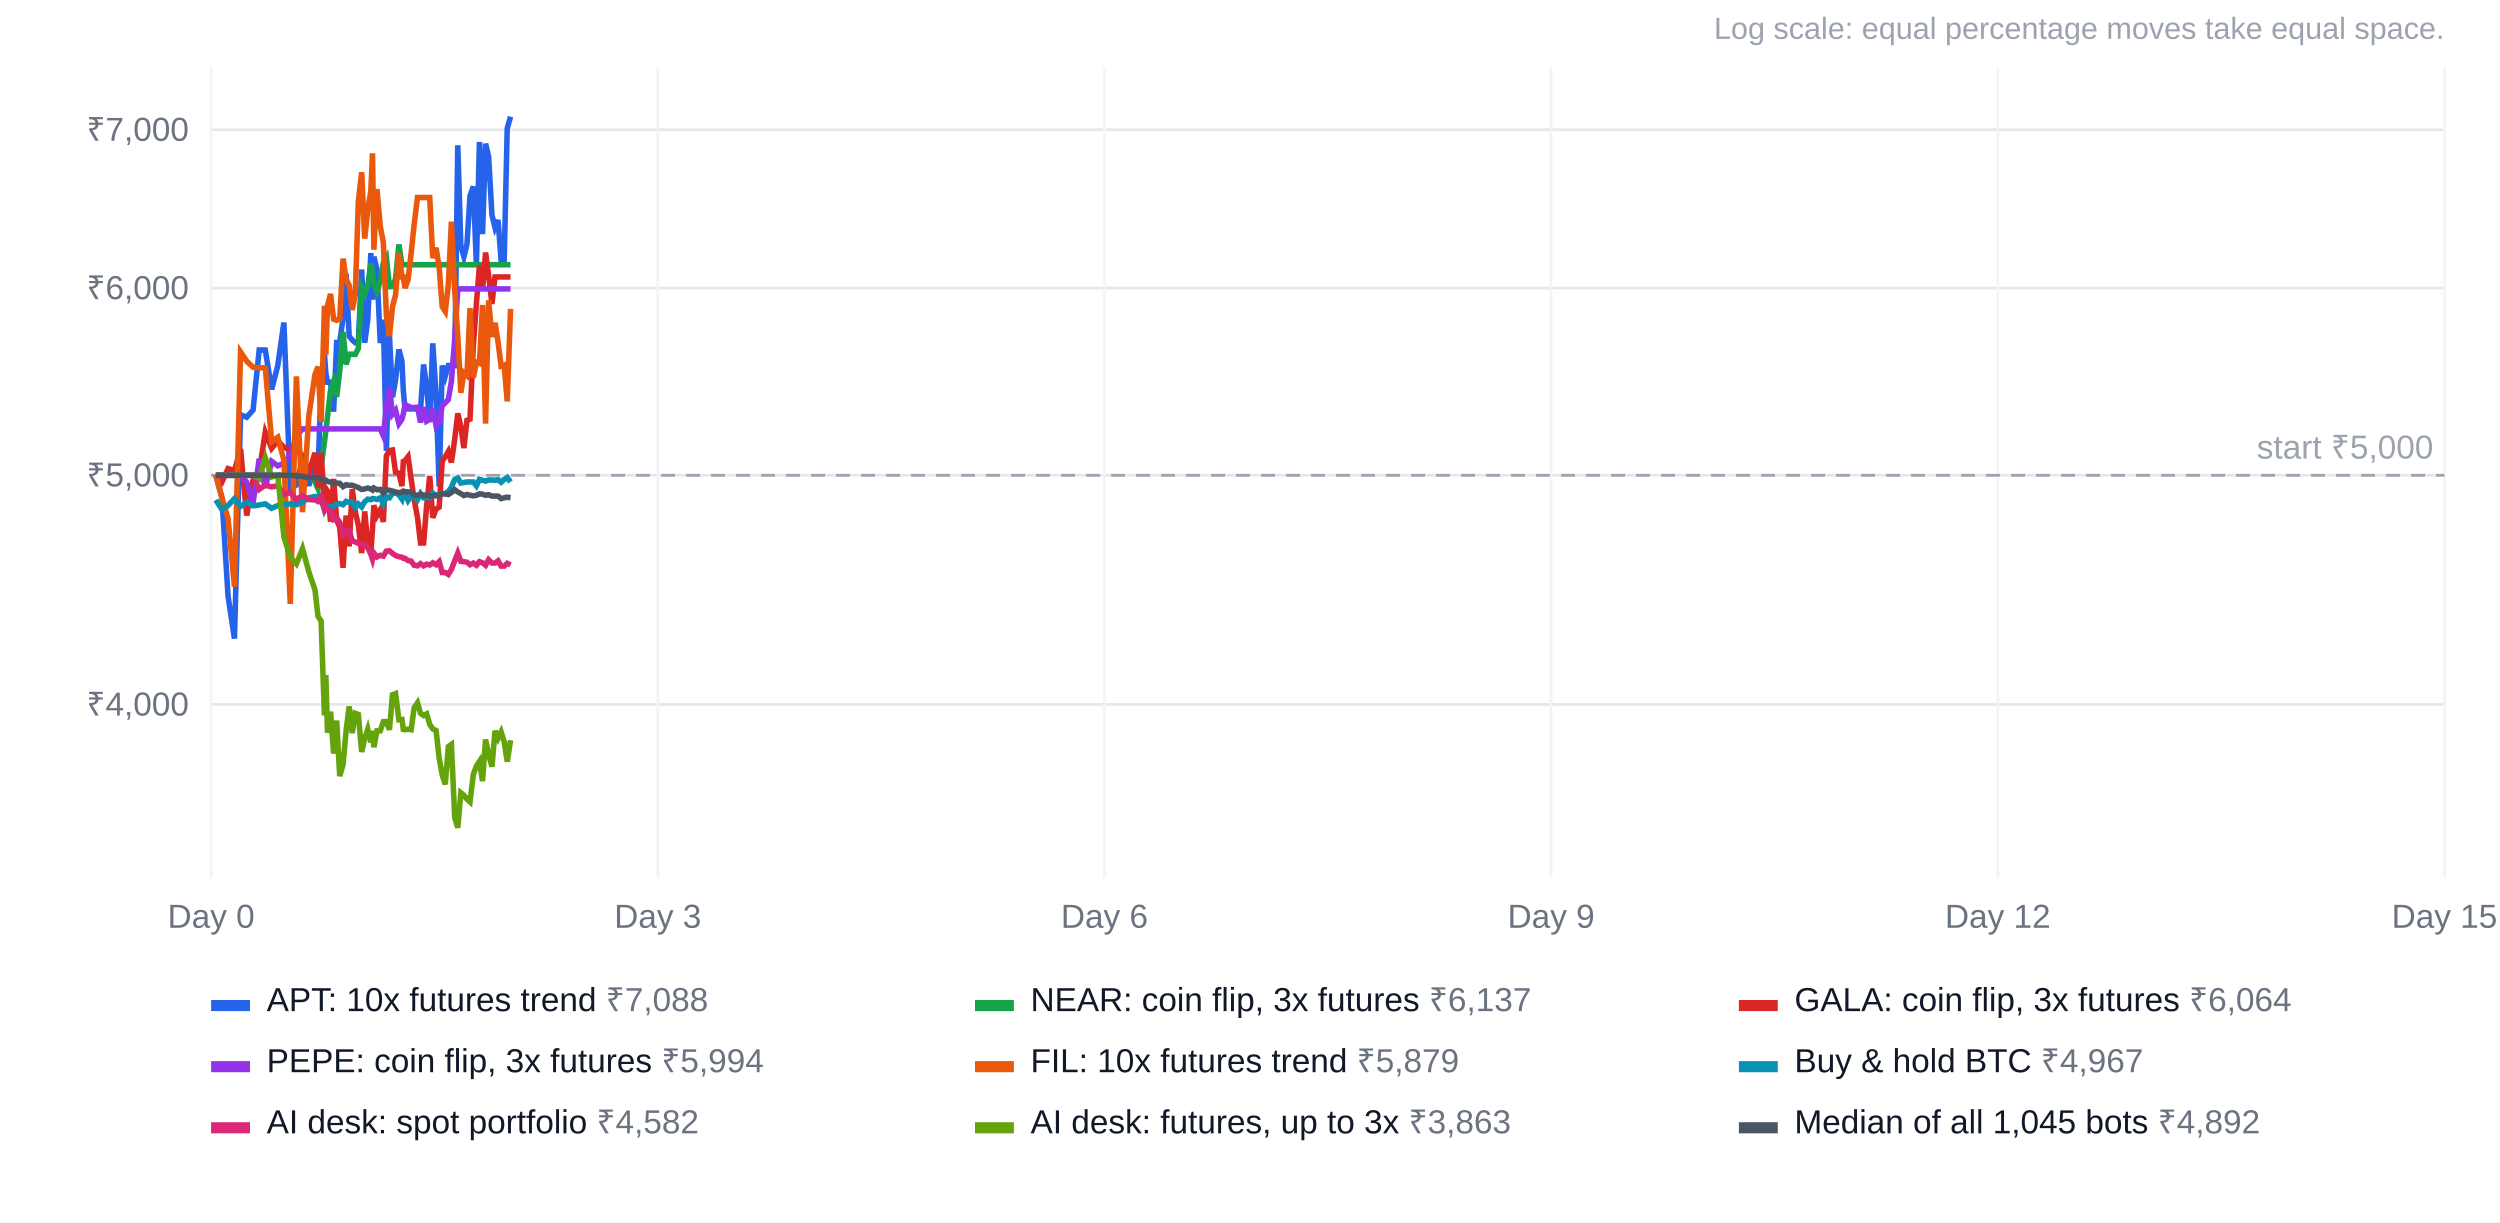
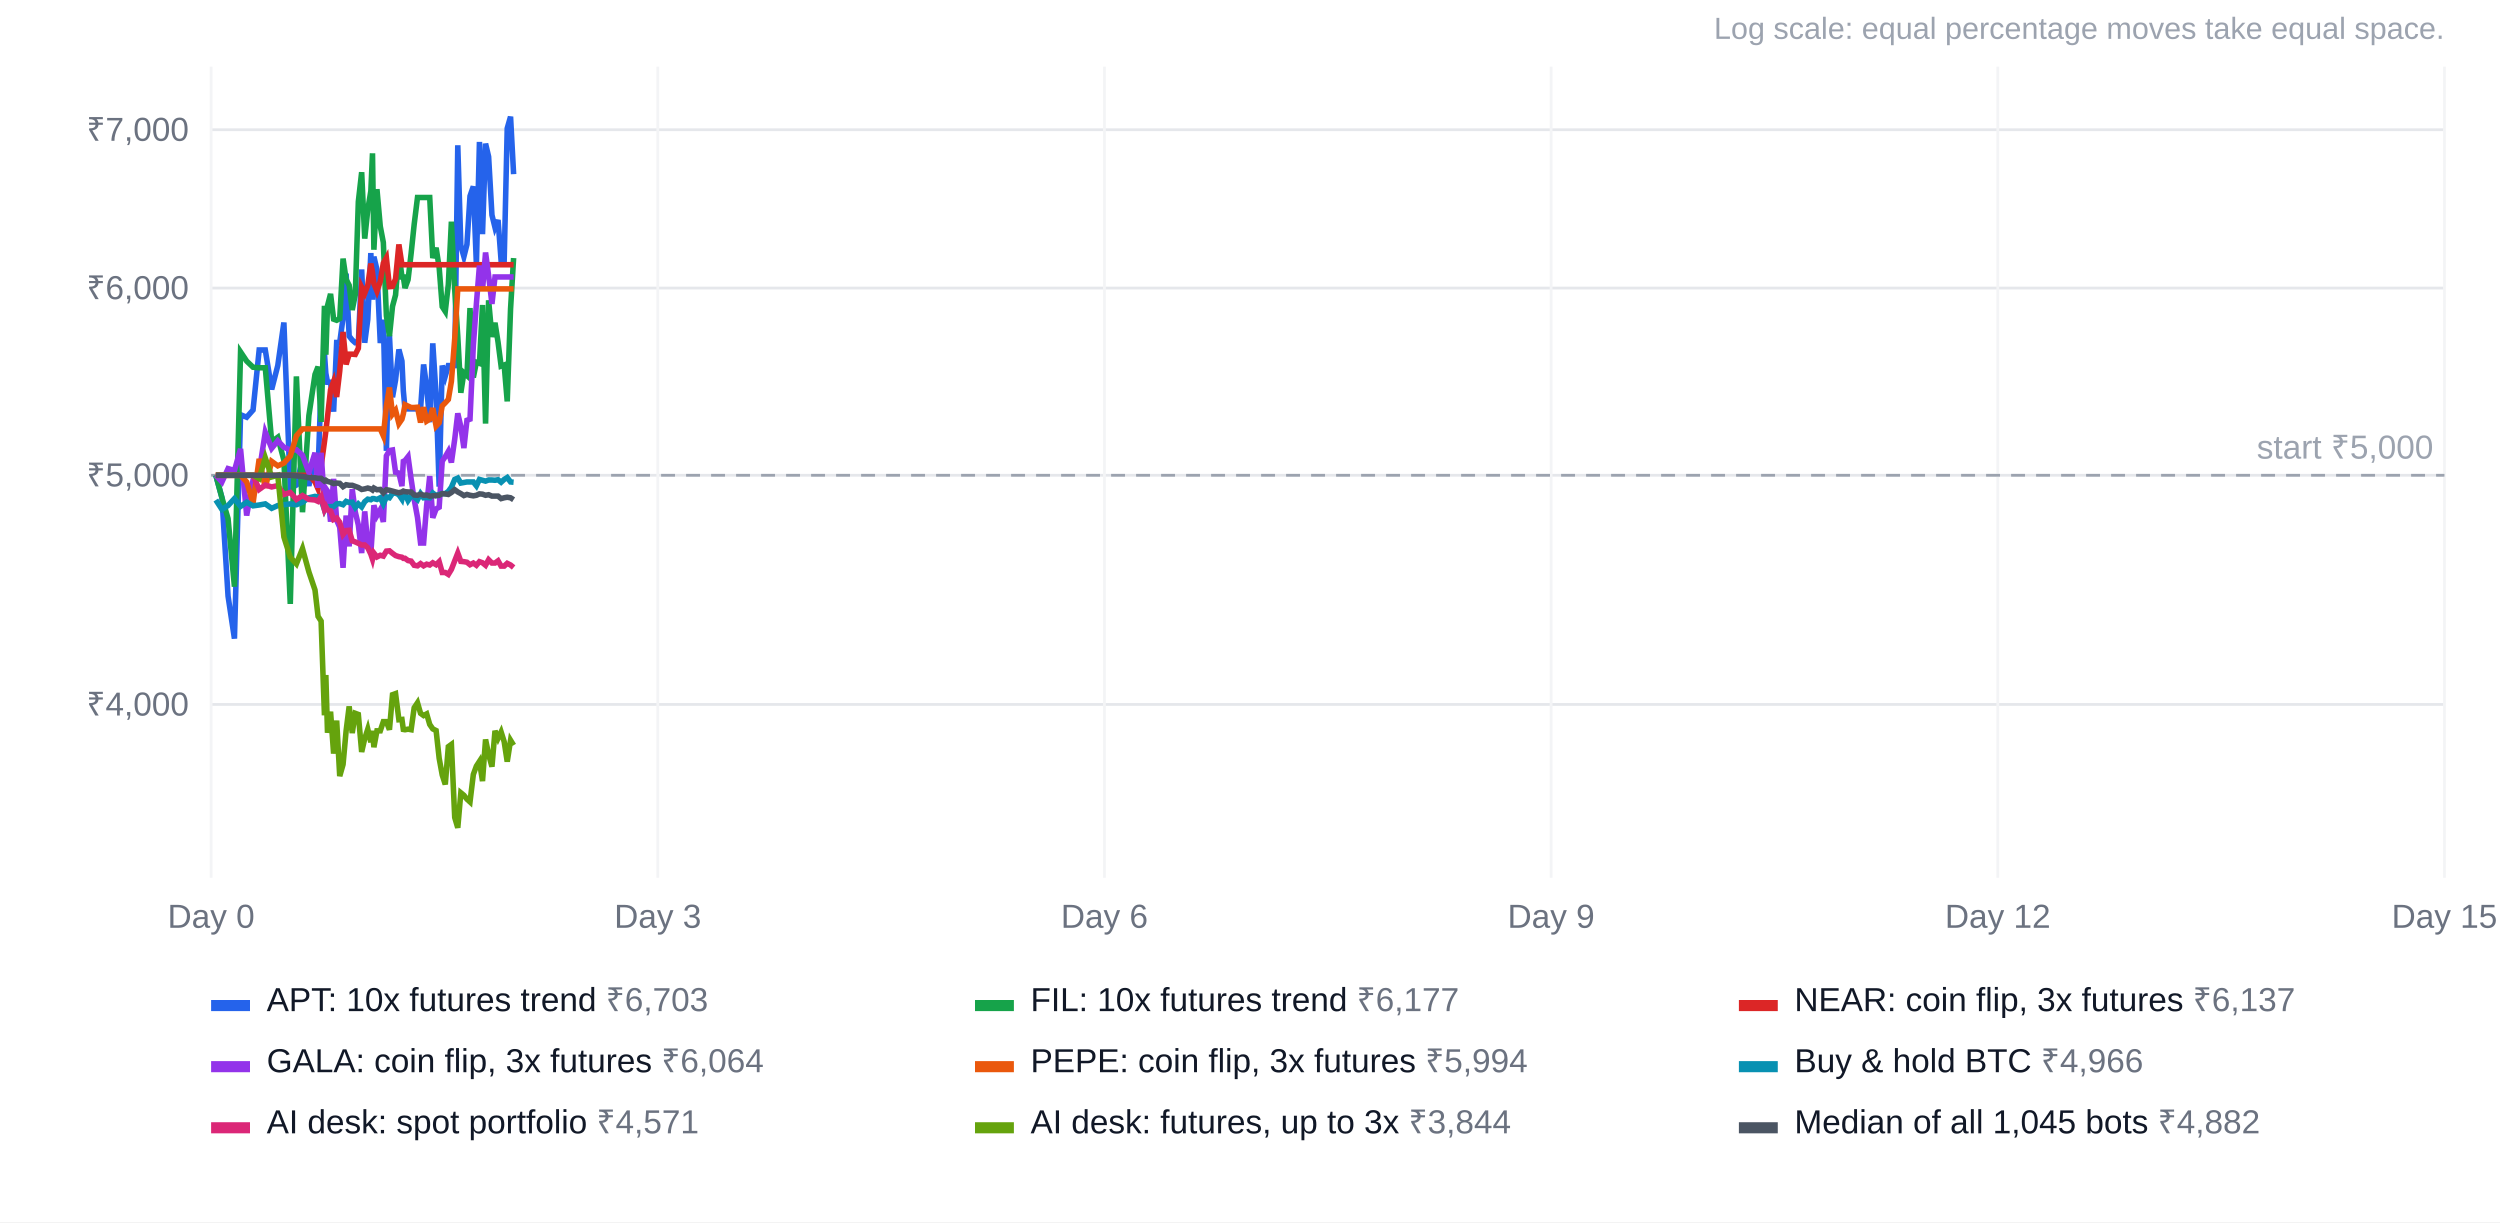
<svg xmlns="http://www.w3.org/2000/svg" width="900" height="440" viewBox="0 0 900 440" font-family="Arial, Helvetica, sans-serif" font-size="12">
  <rect width="100%" height="100%" fill="#ffffff" />
  <text x="880" y="14" text-anchor="end" fill="#9ca3af" font-size="11">Log scale: equal percentage moves take equal space.</text>
  <line x1="76" x2="880" y1="253.6" y2="253.6" stroke="#e5e7eb" />
  <text x="68" y="257.6" text-anchor="end" fill="#6b7280">₹4,000</text>
  <line x1="76" x2="880" y1="171.1" y2="171.1" stroke="#e5e7eb" />
  <text x="68" y="175.1" text-anchor="end" fill="#6b7280">₹5,000</text>
  <line x1="76" x2="880" y1="103.7" y2="103.7" stroke="#e5e7eb" />
  <text x="68" y="107.7" text-anchor="end" fill="#6b7280">₹6,000</text>
  <line x1="76" x2="880" y1="46.7" y2="46.7" stroke="#e5e7eb" />
  <text x="68" y="50.7" text-anchor="end" fill="#6b7280">₹7,000</text>
  <line x1="76.0" x2="76.0" y1="24" y2="316" stroke="#f3f4f6" />
  <text x="76.0" y="334" text-anchor="middle" fill="#6b7280">Day 0</text>
  <line x1="236.8" x2="236.8" y1="24" y2="316" stroke="#f3f4f6" />
  <text x="236.8" y="334" text-anchor="middle" fill="#6b7280">Day 3</text>
  <line x1="397.6" x2="397.6" y1="24" y2="316" stroke="#f3f4f6" />
  <text x="397.6" y="334" text-anchor="middle" fill="#6b7280">Day 6</text>
  <line x1="558.4" x2="558.4" y1="24" y2="316" stroke="#f3f4f6" />
  <text x="558.4" y="334" text-anchor="middle" fill="#6b7280">Day 9</text>
  <line x1="719.2" x2="719.2" y1="24" y2="316" stroke="#f3f4f6" />
  <text x="719.2" y="334" text-anchor="middle" fill="#6b7280">Day 12</text>
  <line x1="880.0" x2="880.0" y1="24" y2="316" stroke="#f3f4f6" />
  <text x="880.0" y="334" text-anchor="middle" fill="#6b7280">Day 15</text>
  <line x1="76" x2="880" y1="171.1" y2="171.1" stroke="#9ca3af" stroke-dasharray="5 4" />
  <text x="876" y="165.1" text-anchor="end" fill="#9ca3af">start ₹5,000</text>
-   <polyline points="77.7,171.1 79.9,179.2 82.1,214.6 84.4,229.9 86.6,149.3 88.8,150.2 91.1,147.6 93.3,126.0 95.5,126.0 97.8,140.2 100.0,131.6 102.2,116.1 104.5,175.9 106.7,174.6 108.9,165.4 111.2,174.9 113.4,163.6 114.5,169.6 115.6,138.5 116.8,127.3 117.3,134.4 117.9,137.6 119.0,137.6 120.1,148.2 121.2,123.3 122.3,123.3 123.5,114.4 124.6,98.5 125.7,121.0 126.8,122.4 127.9,123.4 129.0,123.4 130.2,97.0 131.3,123.4 132.4,115.0 133.5,91.1 134.1,107.9 134.6,92.4 135.7,97.1 136.9,123.5 138.0,115.1 139.1,162.3 140.2,120.7 141.3,143.0 142.4,136.8 143.6,125.8 144.7,130.0 145.2,140.7 145.8,147.2 146.9,147.2 148.0,147.2 149.1,147.2 150.3,147.2 151.4,147.3 152.5,131.2 153.6,139.4 154.7,152.0 155.8,123.6 157.0,142.4 158.1,175.2 159.2,131.6 160.3,135.4 161.4,131.6 162.5,131.6 163.7,131.6 164.8,52.3 165.9,88.5 167.0,92.4 168.1,88.0 169.2,70.6 170.4,67.1 171.5,95.3 172.6,51.1 173.7,84.3 174.8,51.7 175.9,56.4 177.1,77.4 178.2,81.9 179.3,79.2 180.4,93.9 181.5,93.9 182.6,46.2 183.8,42.0" fill="none" stroke="#2563eb" stroke-width="2" />
+   <polyline points="77.7,171.1 79.9,179.2 82.1,214.6 84.4,229.9 86.6,149.3 88.8,150.2 91.1,147.6 93.3,126.0 95.5,126.0 97.8,140.2 100.0,131.6 102.2,116.1 104.5,175.9 106.7,174.6 108.9,165.4 111.2,174.9 113.4,163.6 114.5,169.6 115.6,138.5 116.8,127.3 117.3,134.4 117.9,137.6 119.0,137.6 120.1,148.2 121.2,123.3 122.3,123.3 123.5,114.4 124.6,98.5 125.7,121.0 126.8,122.4 127.9,123.4 129.0,123.4 130.2,97.0 131.3,123.4 132.4,115.0 133.5,91.1 134.1,107.9 134.6,92.4 135.7,97.1 136.9,123.5 138.0,115.1 139.1,162.3 140.2,120.7 141.3,143.0 142.4,136.8 143.6,125.8 144.7,130.0 145.2,140.7 145.8,147.2 146.9,147.2 148.0,147.2 149.1,147.2 150.3,147.2 151.4,147.3 152.5,131.2 153.6,139.4 154.7,152.0 155.8,123.6 157.0,142.4 158.1,175.2 159.2,131.6 160.3,135.4 161.4,131.6 162.5,131.6 163.7,131.6 164.8,52.3 165.9,88.5 167.0,92.4 168.1,88.0 169.2,70.6 170.4,67.1 171.5,95.3 172.6,51.1 173.7,84.3 174.8,51.7 175.9,56.4 177.1,77.4 178.2,81.9 179.3,79.2 180.4,93.9 181.5,93.9 182.6,46.2 183.8,42.0 184.9,62.7" fill="none" stroke="#2563eb" stroke-width="2" />
  <rect x="76" y="360" width="14" height="4" fill="#2563eb" />
-   <text x="96" y="364" fill="#111827">APT: 10x futures trend <tspan fill="#6b7280">₹7,088</tspan>
+   <text x="96" y="364" fill="#111827">APT: 10x futures trend <tspan fill="#6b7280">₹6,703</tspan>
  </text>
-   <polyline points="77.7,171.1 79.9,171.1 82.1,171.1 84.4,171.1 86.6,171.1 88.8,171.1 91.1,171.1 93.3,171.1 95.5,171.1 97.8,171.1 100.0,171.1 102.2,171.1 104.5,171.1 106.7,171.1 108.9,171.1 111.2,171.1 113.4,173.5 114.5,176.0 115.6,167.9 116.8,159.1 117.3,155.3 117.9,150.1 119.0,140.3 120.1,137.3 121.2,142.9 122.3,133.6 123.5,119.5 124.6,131.2 125.7,127.5 126.8,127.5 127.9,127.6 129.0,125.4 130.2,103.4 131.3,105.6 132.4,102.7 133.5,94.9 134.1,98.1 134.6,102.1 135.7,104.8 136.9,101.3 138.0,94.7 139.1,92.8 140.2,103.2 141.3,103.1 142.4,100.4 143.6,88.0 144.7,95.3 145.2,95.3 145.8,95.3 146.9,95.3 148.0,95.3 149.1,95.3 150.3,95.3 151.4,95.3 152.5,95.3 153.6,95.3 154.7,95.3 155.8,95.3 157.0,95.3 158.1,95.3 159.2,95.3 160.3,95.3 161.4,95.3 162.5,95.3 163.7,95.3 164.8,95.3 165.9,95.3 167.0,95.3 168.1,95.3 169.2,95.3 170.4,95.3 171.5,95.3 172.6,95.3 173.7,95.3 174.8,95.3 175.9,95.3 177.1,95.3 178.2,95.3 179.3,95.3 180.4,95.3 181.5,95.3 182.6,95.3 183.8,95.3" fill="none" stroke="#16a34a" stroke-width="2" />
+   <polyline points="77.7,171.1 79.9,179.2 82.1,186.7 84.4,211.2 86.6,126.7 88.8,130.0 91.1,132.2 93.3,132.4 95.5,132.4 97.8,159.0 100.0,157.4 102.2,165.7 104.5,217.4 106.7,135.5 108.9,184.4 111.2,149.6 113.4,134.8 114.5,132.0 115.6,151.9 116.8,110.1 117.3,127.7 117.9,110.1 119.0,105.8 120.1,114.9 121.2,115.3 122.3,114.7 123.5,93.1 124.6,100.6 125.7,102.7 126.8,111.6 127.9,106.1 129.0,72.6 130.2,62.0 131.3,85.9 132.4,75.5 133.5,68.8 134.1,55.2 134.6,89.9 135.7,68.1 136.9,81.5 138.0,87.3 139.1,113.7 140.2,121.0 141.3,110.3 142.4,106.2 143.6,91.1 144.7,99.7 145.2,99.7 145.8,103.7 146.9,100.7 148.0,91.3 149.1,80.8 150.3,71.1 151.4,71.1 152.5,71.1 153.6,71.1 154.7,71.1 155.8,92.9 157.0,89.2 158.1,96.3 159.2,110.4 160.3,112.1 161.4,102.4 162.5,79.8 163.7,104.3 164.8,121.1 165.9,141.4 167.0,134.2 168.1,135.2 169.2,110.9 170.4,135.9 171.5,130.4 172.6,130.8 173.7,109.8 174.8,152.5 175.9,108.1 177.1,121.3 178.2,116.2 179.3,123.2 180.4,131.8 181.5,131.4 182.6,144.5 183.8,111.2 184.9,92.9" fill="none" stroke="#16a34a" stroke-width="2" />
  <rect x="351" y="360" width="14" height="4" fill="#16a34a" />
-   <text x="371" y="364" fill="#111827">NEAR: coin flip, 3x futures <tspan fill="#6b7280">₹6,137</tspan>
+   <text x="371" y="364" fill="#111827">FIL: 10x futures trend <tspan fill="#6b7280">₹6,177</tspan>
  </text>
-   <polyline points="77.7,171.1 79.9,173.5 82.1,168.7 84.4,169.4 86.6,161.6 88.8,185.6 91.1,172.8 93.3,169.9 95.5,155.6 97.8,161.4 100.0,158.7 102.2,161.0 104.5,162.0 106.7,161.9 108.9,163.9 111.2,170.1 113.4,163.0 114.5,175.6 115.6,163.0 116.8,181.0 117.3,175.9 117.9,176.8 119.0,187.8 120.1,172.4 121.2,187.3 122.3,189.8 123.5,204.4 124.6,185.6 125.7,196.7 126.8,176.1 127.9,184.3 129.0,189.0 130.2,199.1 131.3,184.1 132.4,195.8 133.5,199.1 134.1,190.3 134.6,181.9 135.7,185.6 136.9,183.5 138.0,187.9 139.1,164.1 140.2,162.2 141.3,162.0 142.4,170.0 143.6,170.3 144.7,175.0 145.2,166.1 145.8,165.8 146.9,164.4 148.0,172.4 149.1,179.8 150.3,186.3 151.4,195.5 152.5,195.5 153.6,181.9 154.7,171.4 155.8,186.4 157.0,183.2 158.1,182.6 159.2,166.0 160.3,164.4 161.4,162.5 162.5,166.5 163.7,158.1 164.8,148.8 165.9,153.6 167.0,161.3 168.1,151.3 169.2,150.9 170.4,124.4 171.5,109.4 172.6,95.6 173.7,104.5 174.8,90.9 175.9,99.2 177.1,109.4 178.2,99.7 179.3,99.7 180.4,99.7 181.5,99.7 182.6,99.7 183.8,99.7" fill="none" stroke="#dc2626" stroke-width="2" />
+   <polyline points="77.7,171.1 79.9,171.1 82.1,171.1 84.4,171.1 86.6,171.1 88.8,171.1 91.1,171.1 93.3,171.1 95.5,171.1 97.8,171.1 100.0,171.1 102.2,171.1 104.5,171.1 106.7,171.1 108.9,171.1 111.2,171.1 113.4,173.5 114.5,176.0 115.6,167.9 116.8,159.1 117.3,155.3 117.9,150.1 119.0,140.3 120.1,137.3 121.2,142.9 122.3,133.6 123.5,119.5 124.6,131.2 125.7,127.5 126.8,127.5 127.9,127.6 129.0,125.4 130.2,103.4 131.3,105.6 132.4,102.7 133.5,94.9 134.1,98.1 134.6,102.1 135.7,104.8 136.9,101.3 138.0,94.7 139.1,92.8 140.2,103.2 141.3,103.1 142.4,100.4 143.6,88.0 144.7,95.3 145.2,95.3 145.8,95.3 146.9,95.3 148.0,95.3 149.1,95.3 150.3,95.3 151.4,95.3 152.5,95.3 153.6,95.3 154.7,95.3 155.8,95.3 157.0,95.3 158.1,95.3 159.2,95.3 160.3,95.3 161.4,95.3 162.5,95.3 163.7,95.3 164.8,95.3 165.9,95.3 167.0,95.3 168.1,95.3 169.2,95.3 170.4,95.3 171.5,95.3 172.6,95.3 173.7,95.3 174.8,95.3 175.9,95.3 177.1,95.3 178.2,95.3 179.3,95.3 180.4,95.3 181.5,95.3 182.6,95.3 183.8,95.3 184.9,95.3" fill="none" stroke="#dc2626" stroke-width="2" />
  <rect x="626" y="360" width="14" height="4" fill="#dc2626" />
-   <text x="646" y="364" fill="#111827">GALA: coin flip, 3x futures <tspan fill="#6b7280">₹6,064</tspan>
+   <text x="646" y="364" fill="#111827">NEAR: coin flip, 3x futures <tspan fill="#6b7280">₹6,137</tspan>
  </text>
-   <polyline points="77.7,171.1 79.9,171.1 82.1,171.1 84.4,171.1 86.6,171.1 88.8,173.5 91.1,181.1 93.3,165.2 95.5,175.6 97.8,166.1 100.0,167.7 102.2,166.7 104.5,164.2 106.7,156.9 108.9,154.4 111.2,154.4 113.4,154.4 114.5,154.4 115.6,154.4 116.8,154.4 117.3,154.4 117.9,154.4 119.0,154.4 120.1,154.4 121.2,154.4 122.3,154.4 123.5,154.4 124.6,154.4 125.7,154.4 126.8,154.4 127.9,154.4 129.0,154.4 130.2,154.4 131.3,154.4 132.4,154.4 133.5,154.4 134.1,154.4 134.6,154.4 135.7,154.4 136.9,154.4 138.0,156.9 139.1,146.1 140.2,139.5 141.3,149.1 142.4,147.7 143.6,152.5 144.7,150.9 145.2,149.0 145.8,145.7 146.9,146.2 148.0,146.7 149.1,146.7 150.3,146.6 151.4,152.1 152.5,146.6 153.6,151.6 154.7,150.9 155.8,146.9 157.0,153.4 158.1,152.2 159.2,146.1 160.3,145.0 161.4,143.8 162.5,137.3 163.7,121.9 164.8,104.0 165.9,104.0 167.0,104.0 168.1,104.0 169.2,104.0 170.4,104.0 171.5,104.0 172.6,104.0 173.7,104.0 174.8,104.0 175.9,104.0 177.1,104.0 178.2,104.0 179.3,104.0 180.4,104.0 181.5,104.0 182.6,104.0 183.8,104.0" fill="none" stroke="#9333ea" stroke-width="2" />
+   <polyline points="77.7,171.1 79.9,173.5 82.1,168.7 84.4,169.4 86.6,161.6 88.8,185.6 91.1,172.8 93.3,169.9 95.5,155.6 97.8,161.4 100.0,158.7 102.2,161.0 104.5,162.0 106.7,161.9 108.9,163.9 111.2,170.1 113.4,163.0 114.5,175.6 115.6,163.0 116.8,181.0 117.3,175.9 117.9,176.8 119.0,187.8 120.1,172.4 121.2,187.3 122.3,189.8 123.5,204.4 124.6,185.6 125.7,196.7 126.8,176.1 127.9,184.3 129.0,189.0 130.2,199.1 131.3,184.1 132.4,195.8 133.5,199.1 134.1,190.3 134.6,181.9 135.7,185.6 136.9,183.5 138.0,187.9 139.1,164.1 140.2,162.2 141.3,162.0 142.4,170.0 143.6,170.3 144.7,175.0 145.2,166.1 145.8,165.8 146.9,164.4 148.0,172.4 149.1,179.8 150.3,186.3 151.4,195.5 152.5,195.5 153.6,181.9 154.7,171.4 155.8,186.4 157.0,183.2 158.1,182.6 159.2,166.0 160.3,164.4 161.4,162.5 162.5,166.5 163.7,158.1 164.8,148.8 165.9,153.6 167.0,161.3 168.1,151.3 169.2,150.9 170.4,124.4 171.5,109.4 172.6,95.6 173.7,104.5 174.8,90.9 175.9,99.2 177.1,109.4 178.2,99.7 179.3,99.7 180.4,99.7 181.5,99.7 182.6,99.7 183.8,99.7 184.9,99.7" fill="none" stroke="#9333ea" stroke-width="2" />
  <rect x="76" y="382" width="14" height="4" fill="#9333ea" />
-   <text x="96" y="386" fill="#111827">PEPE: coin flip, 3x futures <tspan fill="#6b7280">₹5,994</tspan>
+   <text x="96" y="386" fill="#111827">GALA: coin flip, 3x futures <tspan fill="#6b7280">₹6,064</tspan>
  </text>
-   <polyline points="77.7,171.1 79.9,179.2 82.1,186.7 84.4,211.2 86.6,126.7 88.8,130.0 91.1,132.2 93.3,132.4 95.5,132.4 97.8,159.0 100.0,157.4 102.2,165.7 104.5,217.4 106.7,135.5 108.9,184.4 111.2,149.6 113.4,134.8 114.5,132.0 115.6,151.9 116.8,110.1 117.3,127.7 117.9,110.1 119.0,105.8 120.1,114.9 121.2,115.3 122.3,114.7 123.5,93.1 124.6,100.6 125.7,102.7 126.8,111.6 127.9,106.1 129.0,72.6 130.2,62.0 131.3,85.9 132.4,75.5 133.5,68.8 134.1,55.2 134.6,89.9 135.7,68.1 136.9,81.5 138.0,87.3 139.1,113.7 140.2,121.0 141.3,110.3 142.4,106.2 143.6,91.1 144.7,99.7 145.2,99.7 145.8,103.7 146.9,100.7 148.0,91.3 149.1,80.8 150.3,71.1 151.4,71.1 152.5,71.1 153.6,71.1 154.7,71.1 155.8,92.9 157.0,89.2 158.1,96.3 159.2,110.4 160.3,112.1 161.4,102.4 162.5,79.8 163.7,104.3 164.8,121.1 165.9,141.4 167.0,134.2 168.1,135.2 169.2,110.9 170.4,135.9 171.5,130.4 172.6,130.8 173.7,109.8 174.8,152.5 175.9,108.1 177.1,121.3 178.2,116.2 179.3,123.2 180.4,131.8 181.5,131.4 182.6,144.5 183.8,111.2" fill="none" stroke="#ea580c" stroke-width="2" />
+   <polyline points="77.7,171.1 79.9,171.1 82.1,171.1 84.4,171.1 86.6,171.1 88.8,173.5 91.1,181.1 93.3,165.2 95.5,175.6 97.8,166.1 100.0,167.7 102.2,166.7 104.5,164.2 106.7,156.9 108.9,154.4 111.2,154.4 113.4,154.4 114.5,154.4 115.6,154.4 116.8,154.4 117.3,154.4 117.9,154.4 119.0,154.4 120.1,154.4 121.2,154.4 122.3,154.4 123.5,154.4 124.6,154.4 125.7,154.4 126.8,154.4 127.9,154.4 129.0,154.4 130.2,154.4 131.3,154.4 132.4,154.4 133.5,154.4 134.1,154.4 134.6,154.4 135.7,154.4 136.9,154.4 138.0,156.9 139.1,146.1 140.2,139.5 141.3,149.1 142.4,147.7 143.6,152.5 144.7,150.9 145.2,149.0 145.8,145.7 146.9,146.2 148.0,146.7 149.1,146.7 150.3,146.6 151.4,152.1 152.5,146.6 153.6,151.6 154.7,150.9 155.8,146.9 157.0,153.4 158.1,152.2 159.2,146.1 160.3,145.0 161.4,143.8 162.5,137.3 163.7,121.9 164.8,104.0 165.9,104.0 167.0,104.0 168.1,104.0 169.2,104.0 170.4,104.0 171.5,104.0 172.6,104.0 173.7,104.0 174.8,104.0 175.9,104.0 177.1,104.0 178.2,104.0 179.3,104.0 180.4,104.0 181.5,104.0 182.6,104.0 183.8,104.0 184.9,104.0" fill="none" stroke="#ea580c" stroke-width="2" />
  <rect x="351" y="382" width="14" height="4" fill="#ea580c" />
-   <text x="371" y="386" fill="#111827">FIL: 10x futures trend <tspan fill="#6b7280">₹5,879</tspan>
+   <text x="371" y="386" fill="#111827">PEPE: coin flip, 3x futures <tspan fill="#6b7280">₹5,994</tspan>
  </text>
-   <polyline points="77.7,180.0 79.9,183.4 82.1,182.0 84.4,179.5 86.6,182.3 88.8,180.8 91.1,182.1 93.3,181.8 95.5,181.4 97.8,183.0 100.0,182.0 102.2,181.7 104.5,181.4 106.7,181.7 108.9,180.8 111.2,179.2 113.4,178.7 114.5,178.9 115.6,179.8 116.8,183.5 117.3,182.4 117.9,182.4 119.0,182.4 120.1,182.4 121.2,181.4 122.3,181.3 123.5,181.7 124.6,180.5 125.7,180.9 126.8,180.8 127.9,182.7 129.0,181.4 130.2,182.5 131.3,180.6 132.4,179.7 133.5,179.9 134.1,179.5 134.6,179.5 135.7,179.8 136.9,179.2 138.0,181.4 139.1,178.9 140.2,179.2 141.3,177.6 142.4,177.5 143.6,178.1 144.7,179.7 145.2,177.6 145.8,177.8 146.9,180.2 148.0,178.6 149.1,178.9 150.3,179.9 151.4,177.7 152.5,179.2 153.6,179.1 154.7,179.2 155.8,177.5 157.0,178.4 158.1,178.0 159.2,177.7 160.3,177.7 161.4,176.9 162.5,175.4 163.7,172.6 164.8,172.1 165.9,173.9 167.0,173.7 168.1,173.5 169.2,173.5 170.4,173.5 171.5,174.9 172.6,172.6 173.7,172.9 174.8,173.2 175.9,172.8 177.1,172.8 178.2,172.9 179.3,172.7 180.4,173.6 181.5,172.6 182.6,171.9 183.8,173.5" fill="none" stroke="#0891b2" stroke-width="2" />
+   <polyline points="77.7,180.0 79.9,183.4 82.1,182.0 84.4,179.5 86.6,182.3 88.8,180.8 91.1,182.1 93.3,181.8 95.5,181.4 97.8,183.0 100.0,182.0 102.2,181.7 104.5,181.4 106.7,181.7 108.9,180.8 111.2,179.2 113.4,178.7 114.5,178.9 115.6,179.8 116.8,183.5 117.3,182.4 117.9,182.4 119.0,182.4 120.1,182.4 121.2,181.4 122.3,181.3 123.5,181.7 124.6,180.5 125.7,180.9 126.8,180.8 127.9,182.7 129.0,181.4 130.2,182.5 131.3,180.6 132.4,179.7 133.5,179.9 134.1,179.5 134.6,179.5 135.7,179.8 136.9,179.2 138.0,181.4 139.1,178.9 140.2,179.2 141.3,177.6 142.4,177.5 143.6,178.1 144.7,179.7 145.2,177.6 145.8,177.8 146.9,180.2 148.0,178.6 149.1,178.9 150.3,179.9 151.4,177.7 152.5,179.2 153.6,179.1 154.7,179.2 155.8,177.5 157.0,178.4 158.1,178.0 159.2,177.7 160.3,177.7 161.4,176.9 162.5,175.4 163.7,172.6 164.8,172.1 165.9,173.9 167.0,173.7 168.1,173.5 169.2,173.5 170.4,173.5 171.5,174.9 172.6,172.6 173.7,172.9 174.8,173.2 175.9,172.8 177.1,172.8 178.2,172.9 179.3,172.7 180.4,173.6 181.5,172.6 182.6,171.9 183.8,173.5 184.9,173.6" fill="none" stroke="#0891b2" stroke-width="2" />
  <rect x="626" y="382" width="14" height="4" fill="#0891b2" />
-   <text x="646" y="386" fill="#111827">Buy &amp; hold BTC <tspan fill="#6b7280">₹4,967</tspan>
+   <text x="646" y="386" fill="#111827">Buy &amp; hold BTC <tspan fill="#6b7280">₹4,966</tspan>
  </text>
-   <polyline points="77.7,171.1 79.9,171.1 82.1,171.1 84.4,171.1 86.6,171.1 88.8,171.1 91.1,171.1 93.3,176.2 95.5,174.6 97.8,175.3 100.0,174.8 102.2,178.0 104.5,177.3 106.7,179.8 108.9,178.4 111.2,179.8 113.4,180.0 114.5,180.5 115.6,178.8 116.8,183.4 117.3,182.4 117.9,183.6 119.0,183.9 120.1,187.0 121.2,186.5 122.3,188.0 123.5,192.4 124.6,191.0 125.7,190.9 126.8,194.7 127.9,195.1 129.0,195.6 130.2,196.2 131.3,196.2 132.4,197.2 133.5,199.5 134.1,201.3 134.6,199.1 135.7,200.5 136.9,199.9 138.0,200.2 139.1,198.4 140.2,198.3 141.3,199.2 142.4,200.0 143.6,200.4 144.7,200.6 145.2,201.0 145.8,201.0 146.9,201.8 148.0,202.0 149.1,203.5 150.3,203.7 151.4,202.9 152.5,203.7 153.6,203.1 154.7,203.4 155.8,202.6 157.0,203.3 158.1,202.2 159.2,206.1 160.3,206.1 161.4,206.8 162.5,205.0 163.7,201.9 164.8,199.1 165.9,202.1 167.0,202.2 168.1,202.4 169.2,203.3 170.4,202.7 171.5,203.5 172.6,202.2 173.7,202.6 174.8,203.5 175.9,201.5 177.1,202.7 178.2,202.7 179.3,201.9 180.4,203.8 181.5,203.8 182.6,202.8 183.8,203.4" fill="none" stroke="#db2777" stroke-width="2" />
+   <polyline points="77.7,171.1 79.9,171.1 82.1,171.1 84.4,171.1 86.6,171.1 88.8,171.1 91.1,171.1 93.3,176.2 95.5,174.6 97.8,175.3 100.0,174.8 102.2,178.0 104.5,177.3 106.7,179.8 108.9,178.4 111.2,179.8 113.4,180.0 114.5,180.5 115.6,178.8 116.8,183.4 117.3,182.4 117.9,183.6 119.0,183.9 120.1,187.0 121.2,186.5 122.3,188.0 123.5,192.4 124.6,191.0 125.7,190.9 126.8,194.7 127.9,195.1 129.0,195.6 130.2,196.2 131.3,196.2 132.4,197.2 133.5,199.5 134.1,201.3 134.6,199.1 135.7,200.5 136.9,199.9 138.0,200.2 139.1,198.4 140.2,198.3 141.3,199.2 142.4,200.0 143.6,200.4 144.7,200.6 145.2,201.0 145.8,201.0 146.9,201.8 148.0,202.0 149.1,203.5 150.3,203.7 151.4,202.9 152.5,203.7 153.6,203.1 154.7,203.4 155.8,202.6 157.0,203.3 158.1,202.2 159.2,206.1 160.3,206.1 161.4,206.8 162.5,205.0 163.7,201.9 164.8,199.1 165.9,202.1 167.0,202.2 168.1,202.4 169.2,203.3 170.4,202.7 171.5,203.5 172.6,202.2 173.7,202.6 174.8,203.5 175.9,201.5 177.1,202.7 178.2,202.7 179.3,201.9 180.4,203.8 181.5,203.8 182.6,202.8 183.8,203.4 184.9,204.3" fill="none" stroke="#db2777" stroke-width="2" />
  <rect x="76" y="404" width="14" height="4" fill="#db2777" />
-   <text x="96" y="408" fill="#111827">AI desk: spot portfolio <tspan fill="#6b7280">₹4,582</tspan>
+   <text x="96" y="408" fill="#111827">AI desk: spot portfolio <tspan fill="#6b7280">₹4,571</tspan>
  </text>
-   <polyline points="77.7,171.1 79.9,171.1 82.1,171.1 84.4,171.1 86.6,171.1 88.8,171.1 91.1,171.1 93.3,172.3 95.5,164.8 97.8,171.7 100.0,171.1 102.2,193.3 104.5,200.6 106.7,203.0 108.9,197.5 111.2,205.9 113.4,212.4 114.5,221.9 115.6,223.6 116.8,257.5 117.3,243.0 117.9,263.8 119.0,256.2 120.1,271.3 121.2,259.4 122.3,279.4 123.5,275.2 124.6,263.1 125.7,254.3 126.8,263.9 127.9,256.8 129.0,257.2 130.2,270.7 131.3,265.9 132.4,262.5 133.5,267.2 134.1,263.1 134.6,269.0 135.7,263.1 136.9,263.1 138.0,259.8 139.1,259.8 140.2,262.7 141.3,250.1 142.4,249.7 143.6,259.1 144.7,259.0 145.2,262.6 145.8,262.7 146.9,262.5 148.0,262.7 149.1,254.8 150.3,253.0 151.4,256.8 152.5,257.6 153.6,257.0 154.7,260.8 155.8,262.4 157.0,263.0 158.1,273.0 159.2,279.0 160.3,282.4 161.4,268.8 162.5,268.0 163.7,294.3 164.8,298.0 165.9,285.4 167.0,286.3 168.1,287.7 169.2,288.7 170.4,278.8 171.5,275.8 172.6,274.1 173.7,281.2 174.8,266.2 175.9,271.6 177.1,276.0 178.2,263.1 179.3,265.8 180.4,263.5 181.5,267.0 182.6,274.2 183.8,266.5" fill="none" stroke="#65a30d" stroke-width="2" />
+   <polyline points="77.7,171.1 79.9,171.1 82.1,171.1 84.4,171.1 86.6,171.1 88.8,171.1 91.1,171.1 93.3,172.3 95.5,164.8 97.8,171.7 100.0,171.1 102.2,193.3 104.5,200.6 106.7,203.0 108.9,197.5 111.2,205.9 113.4,212.4 114.5,221.9 115.6,223.6 116.8,257.5 117.3,243.0 117.9,263.8 119.0,256.2 120.1,271.3 121.2,259.4 122.3,279.4 123.5,275.2 124.6,263.1 125.7,254.3 126.8,263.9 127.9,256.8 129.0,257.2 130.2,270.7 131.3,265.9 132.4,262.5 133.5,267.2 134.1,263.1 134.6,269.0 135.7,263.1 136.9,263.1 138.0,259.8 139.1,259.8 140.2,262.7 141.3,250.1 142.4,249.7 143.6,259.1 144.7,259.0 145.2,262.6 145.8,262.7 146.9,262.5 148.0,262.7 149.1,254.8 150.3,253.0 151.4,256.8 152.5,257.6 153.6,257.0 154.7,260.8 155.8,262.4 157.0,263.0 158.1,273.0 159.2,279.0 160.3,282.4 161.4,268.8 162.5,268.0 163.7,294.3 164.8,298.0 165.9,285.4 167.0,286.3 168.1,287.7 169.2,288.7 170.4,278.8 171.5,275.8 172.6,274.1 173.7,281.2 174.8,266.2 175.9,271.6 177.1,276.0 178.2,263.1 179.3,265.8 180.4,263.5 181.5,267.0 182.6,274.2 183.8,266.5 184.9,268.3" fill="none" stroke="#65a30d" stroke-width="2" />
  <rect x="351" y="404" width="14" height="4" fill="#65a30d" />
-   <text x="371" y="408" fill="#111827">AI desk: futures, up to 3x <tspan fill="#6b7280">₹3,863</tspan>
+   <text x="371" y="408" fill="#111827">AI desk: futures, up to 3x <tspan fill="#6b7280">₹3,844</tspan>
  </text>
-   <polyline points="77.7,171.1 79.9,171.1 82.1,171.1 84.4,171.1 86.6,171.1 88.8,171.1 91.1,171.1 93.3,171.1 95.5,171.1 97.8,171.1 100.0,171.1 102.2,171.1 104.5,171.1 106.7,171.3 108.9,171.5 111.2,172.0 113.4,172.0 114.5,172.2 115.6,172.2 116.8,173.2 117.3,172.9 117.9,173.3 119.0,173.6 120.1,174.1 121.2,173.9 122.3,174.0 123.5,175.2 124.6,174.5 125.7,174.7 126.8,174.7 127.9,175.1 129.0,175.5 130.2,176.2 131.3,176.0 132.4,175.7 133.5,176.0 134.1,176.4 134.6,175.7 135.7,176.3 136.9,176.2 138.0,177.4 139.1,176.3 140.2,176.5 141.3,176.8 142.4,177.1 143.6,177.4 144.7,177.1 145.2,176.8 145.8,177.0 146.9,177.1 148.0,177.1 149.1,178.2 150.3,178.3 151.4,177.9 152.5,178.3 153.6,178.2 154.7,178.6 155.8,178.5 157.0,178.4 158.1,178.3 159.2,177.7 160.3,177.8 161.4,178.0 162.5,177.3 163.7,176.3 164.8,177.1 165.9,177.7 167.0,178.4 168.1,178.0 169.2,178.3 170.4,178.5 171.5,178.3 172.6,177.8 173.7,177.9 174.8,178.3 175.9,178.1 177.1,178.6 178.2,178.6 179.3,178.6 180.4,179.5 181.5,179.2 182.6,179.0 183.8,179.2" fill="none" stroke="#4b5563" stroke-width="2" />
+   <polyline points="77.7,171.1 79.9,171.1 82.1,171.1 84.4,171.1 86.6,171.1 88.8,171.1 91.1,171.1 93.3,171.1 95.5,171.1 97.8,171.1 100.0,171.1 102.2,171.1 104.5,171.1 106.7,171.3 108.9,171.5 111.2,172.0 113.4,172.0 114.5,172.2 115.6,172.2 116.8,173.2 117.3,172.9 117.9,173.3 119.0,173.6 120.1,174.1 121.2,173.9 122.3,174.0 123.5,175.2 124.6,174.5 125.7,174.7 126.8,174.7 127.9,175.1 129.0,175.5 130.2,176.2 131.3,176.0 132.4,175.7 133.5,176.0 134.1,176.4 134.6,175.7 135.7,176.3 136.9,176.2 138.0,177.4 139.1,176.3 140.2,176.5 141.3,176.8 142.4,177.1 143.6,177.4 144.7,177.1 145.2,176.8 145.8,177.0 146.9,177.1 148.0,177.1 149.1,178.2 150.3,178.3 151.4,177.9 152.5,178.3 153.6,178.2 154.7,178.6 155.8,178.5 157.0,178.4 158.1,178.3 159.2,177.7 160.3,177.8 161.4,178.0 162.5,177.3 163.7,176.3 164.8,177.1 165.9,177.7 167.0,178.4 168.1,178.0 169.2,178.3 170.4,178.5 171.5,178.3 172.6,177.8 173.7,177.9 174.8,178.3 175.9,178.1 177.1,178.6 178.2,178.6 179.3,178.6 180.4,179.5 181.5,179.2 182.6,179.0 183.8,179.2 184.9,179.9" fill="none" stroke="#4b5563" stroke-width="2" />
  <rect x="626" y="404" width="14" height="4" fill="#4b5563" />
-   <text x="646" y="408" fill="#111827">Median of all 1,045 bots <tspan fill="#6b7280">₹4,892</tspan>
+   <text x="646" y="408" fill="#111827">Median of all 1,045 bots <tspan fill="#6b7280">₹4,882</tspan>
  </text>
</svg>
